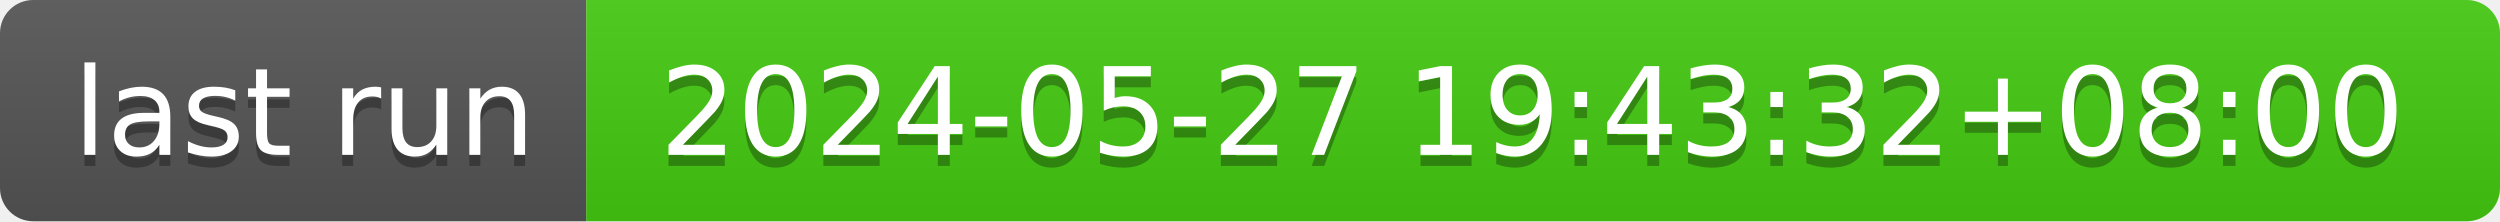
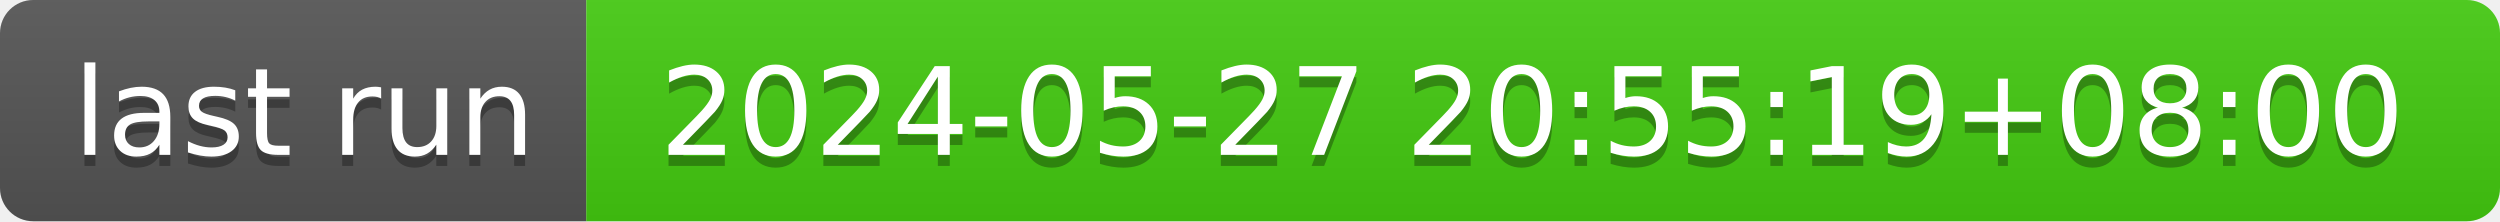
- <svg xmlns="http://www.w3.org/2000/svg" width="226" height="20" role="img" aria-label="last run: 2024-05-27 19:43:32+08:00">
+ <svg xmlns="http://www.w3.org/2000/svg" width="226" height="20" role="img" aria-label="last run: 2024-05-27 20:55:19+08:00">
  <linearGradient id="s" x2="0" y2="100%">
    <stop offset="0" stop-color="#bbb" stop-opacity=".1" />
    <stop offset="1" stop-opacity=".1" />
  </linearGradient>
  <clipPath id="r">
    <rect width="226" height="20" rx="3" fill="#fff" />
  </clipPath>
  <g clip-path="url(#r)">
    <rect width="53" height="20" fill="#555" />
    <rect x="53" width="173" height="20" fill="#4c1" />
    <rect width="226" height="20" fill="url(#s)" />
  </g>
  <g fill="#fff" text-anchor="middle" font-family="Verdana,Geneva,DejaVu Sans,sans-serif" text-rendering="geometricPrecision" font-size="110">
    <text aria-hidden="true" x="275" y="150" fill="#010101" fill-opacity=".3" transform="scale(.1)" textLength="430">last run</text>
    <text x="275" y="140" transform="scale(.1)" fill="#fff" textLength="430">last run</text>
-     <text aria-hidden="true" x="1385" y="150" fill="#010101" fill-opacity=".3" transform="scale(.1)" textLength="1630">2024-05-27 19:43:32+08:00</text>
-     <text x="1385" y="140" transform="scale(.1)" fill="#fff" textLength="1630">2024-05-27 19:43:32+08:00</text>
+     <text aria-hidden="true" x="1385" y="150" fill="#010101" fill-opacity=".3" transform="scale(.1)" textLength="1630">2024-05-27 20:55:19+08:00</text>
+     <text x="1385" y="140" transform="scale(.1)" fill="#fff" textLength="1630">2024-05-27 20:55:19+08:00</text>
  </g>
</svg>
